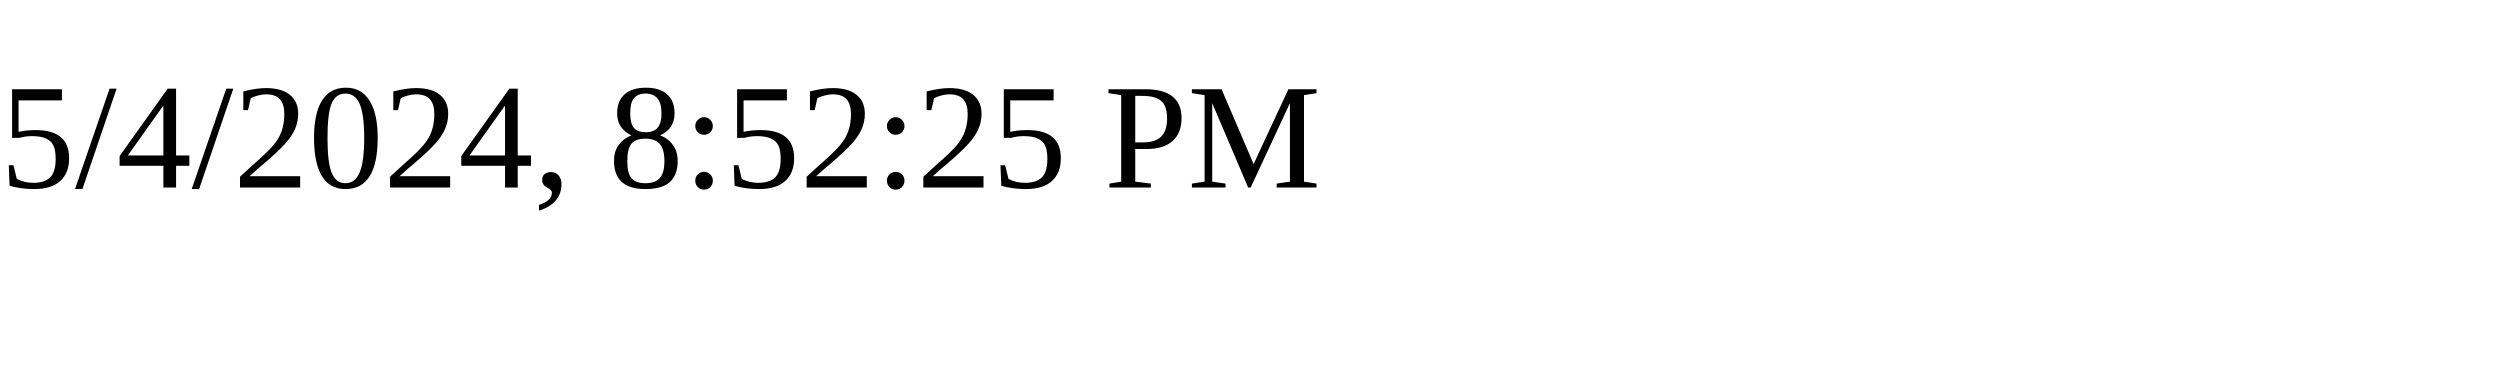
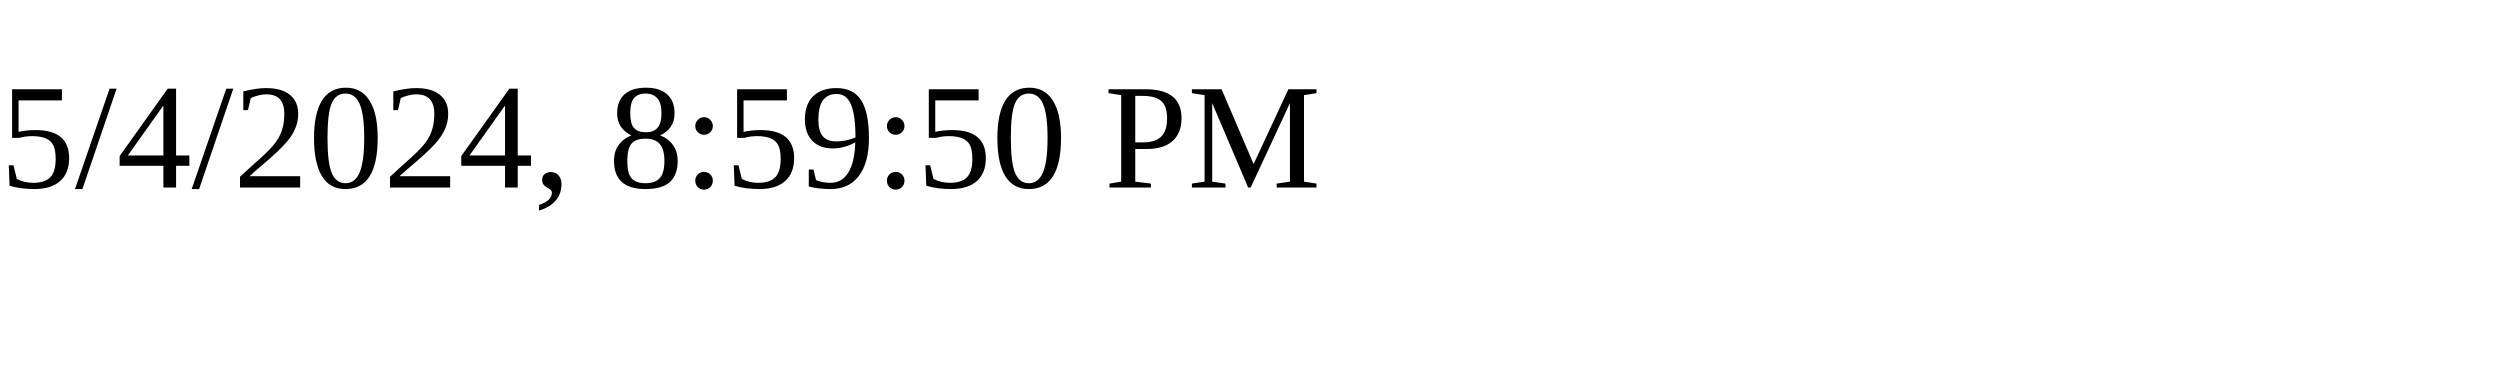
<svg xmlns="http://www.w3.org/2000/svg" height="30" width="200">
-   <text x="0" y="15">5/4/2024, 8:52:25 PM</text>
+   <text x="0" y="15">5/4/2024, 8:59:50 PM</text>
</svg>
